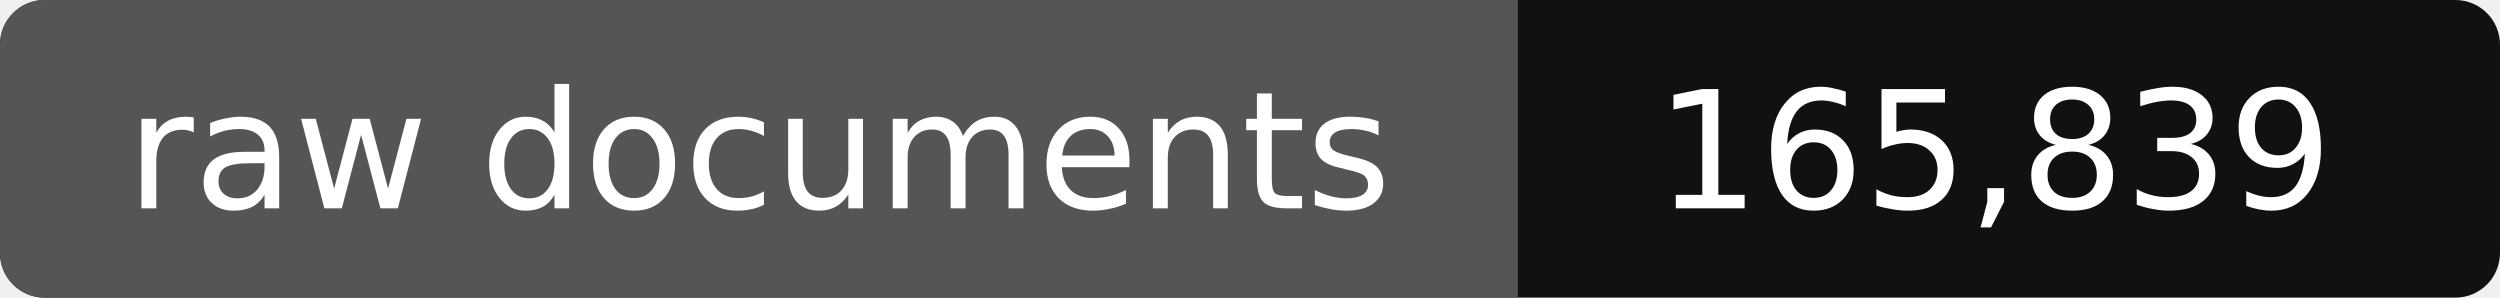
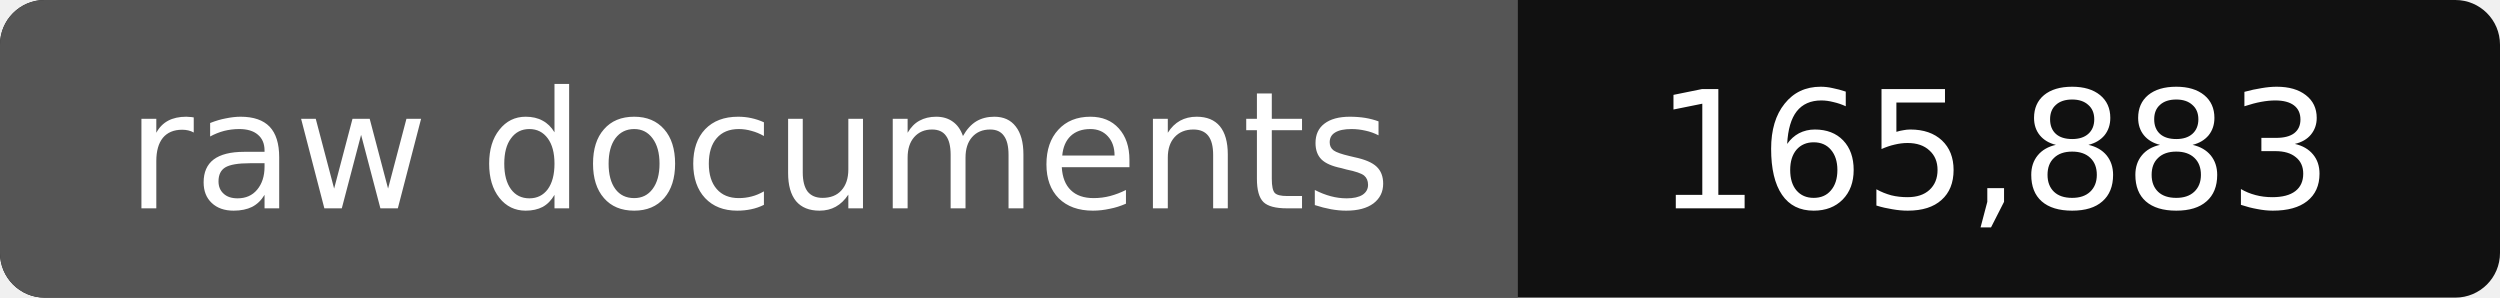
- <svg xmlns="http://www.w3.org/2000/svg" width="168" height="20" role="img" aria-label="raw documents: 165,839">
+ <svg xmlns="http://www.w3.org/2000/svg" width="168" height="20" role="img" aria-label="raw documents: 165,883">
  <rect width="168" height="20" rx="3" fill="#111" />
  <path fill="#555" d="M3 0h99v20H3a3 3 0 0 1-3-3V3a3 3 0 0 1 3-3z" />
  <g fill="#fff" text-anchor="middle" font-family="Verdana,DejaVu Sans,sans-serif" font-size="11">
    <text x="51" y="14">raw documents</text>
-     <text x="134" y="14">165,839</text>
+     <text x="134" y="14">165,883</text>
  </g>
</svg>
